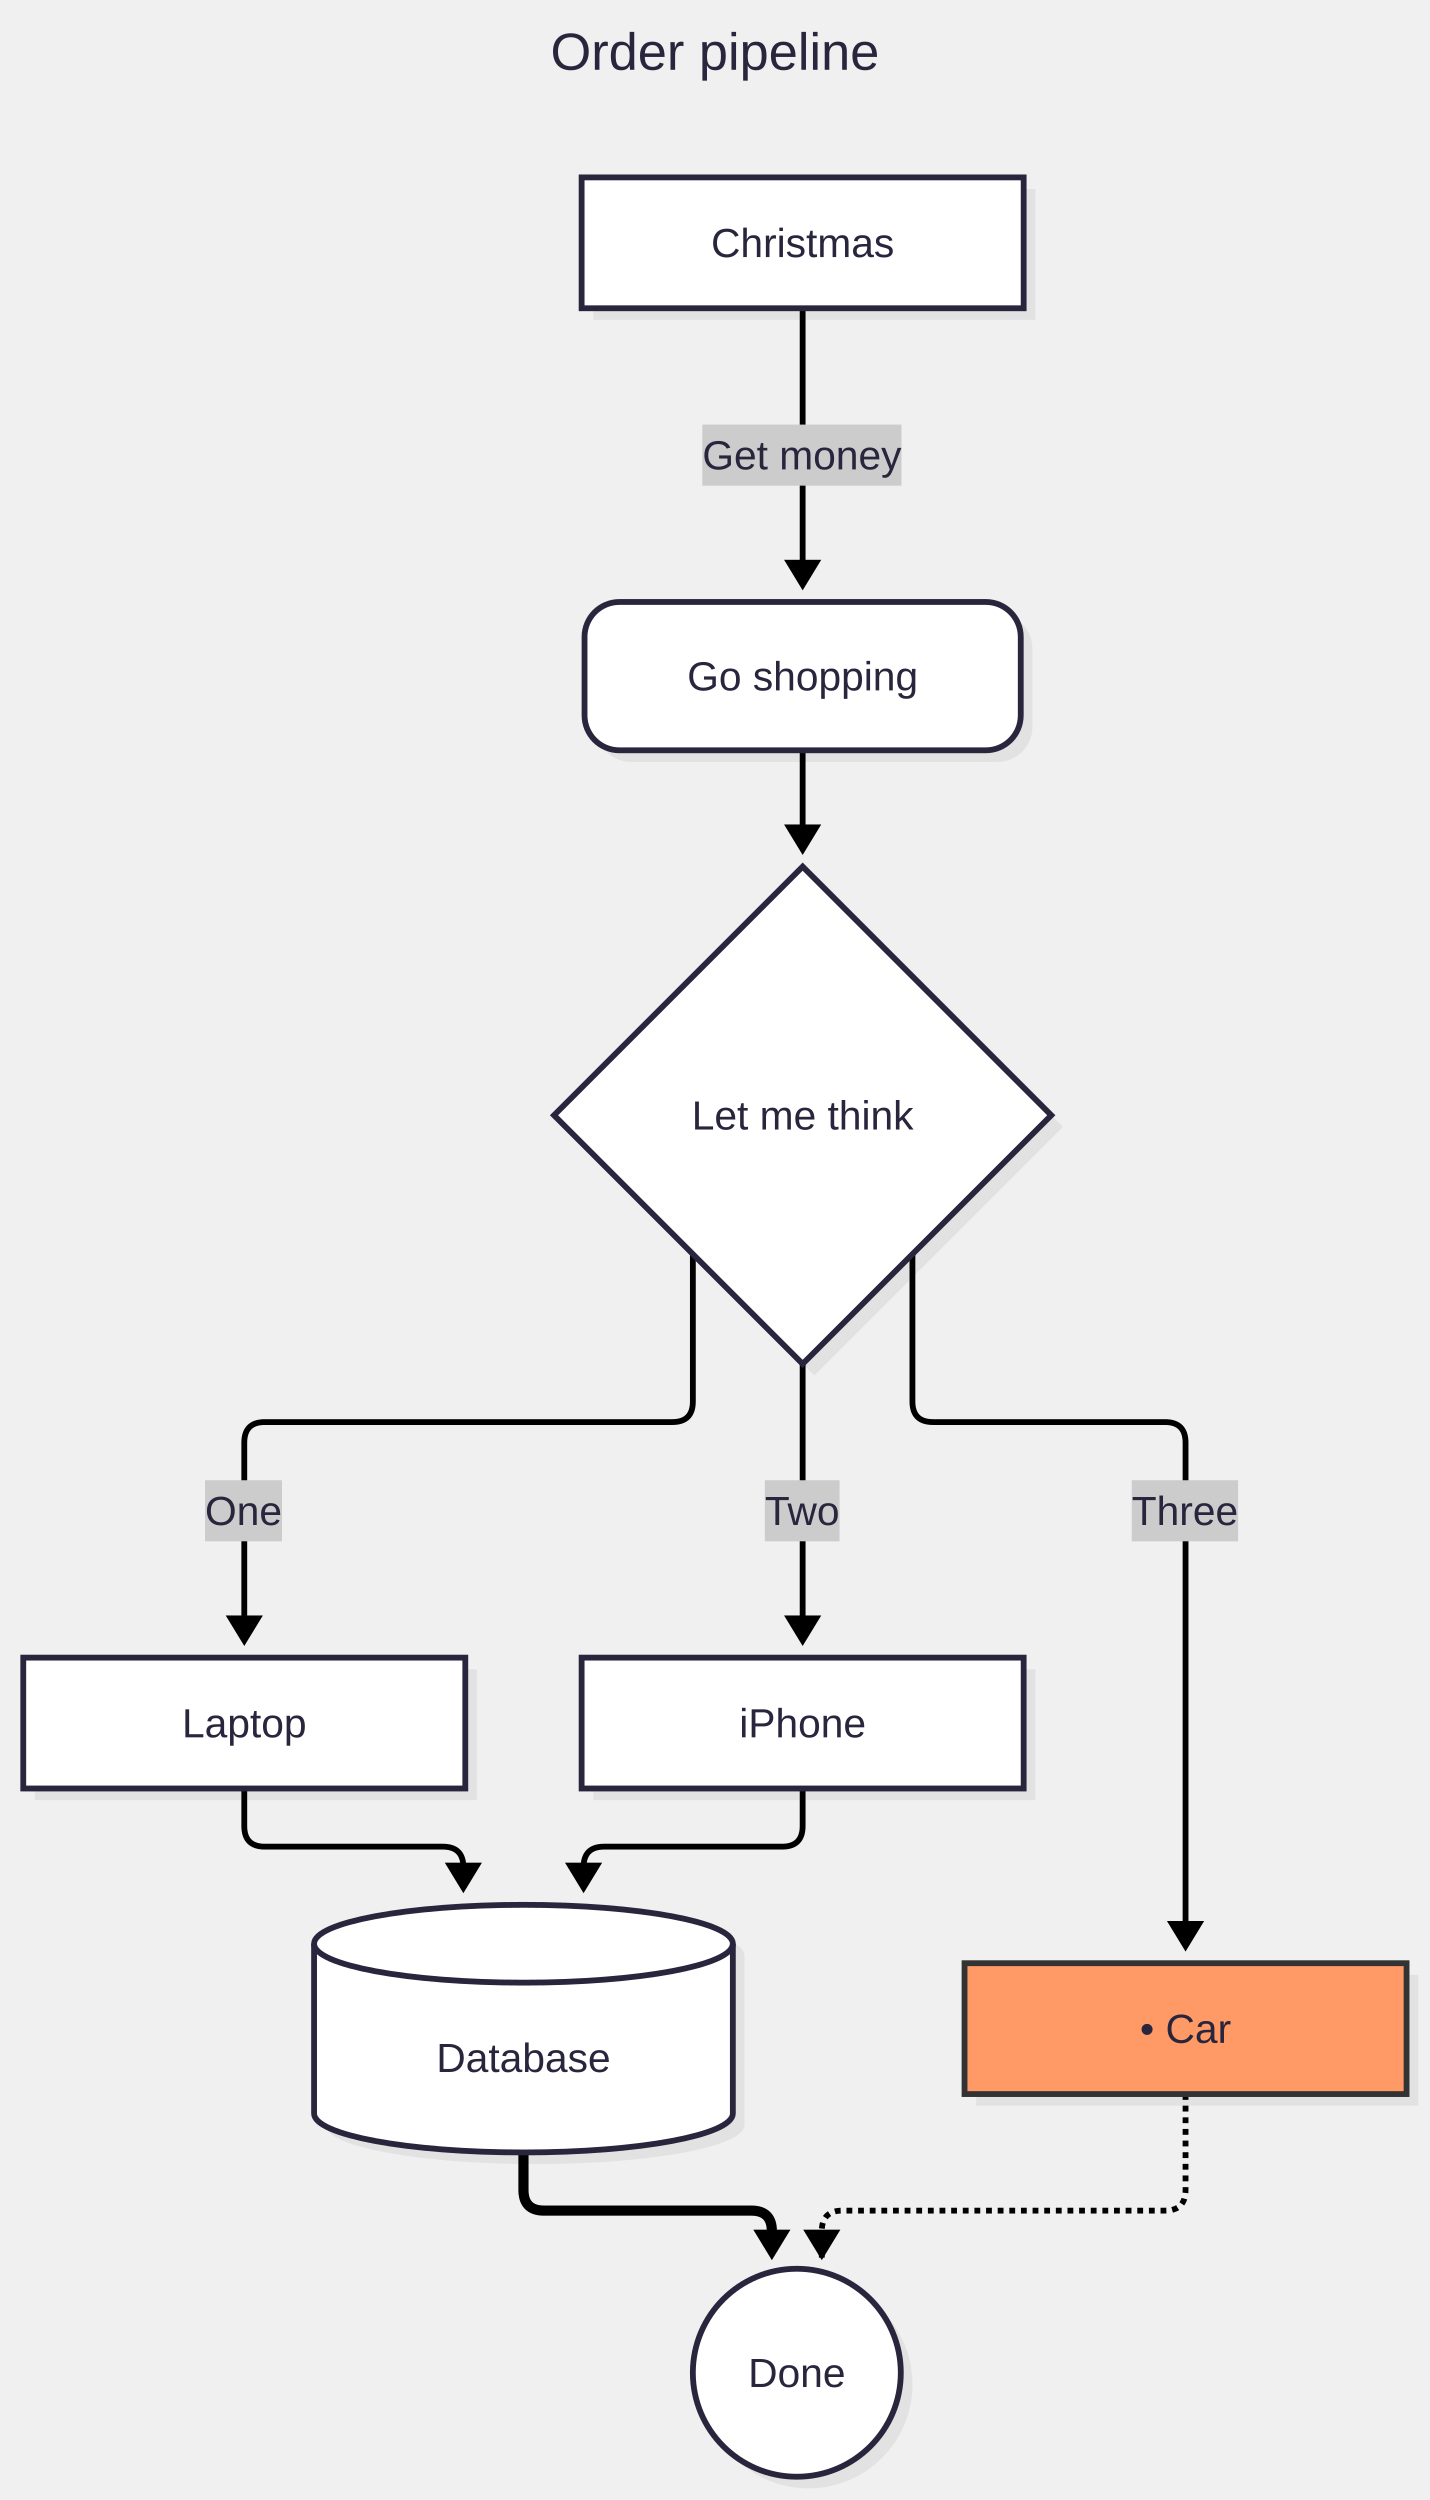
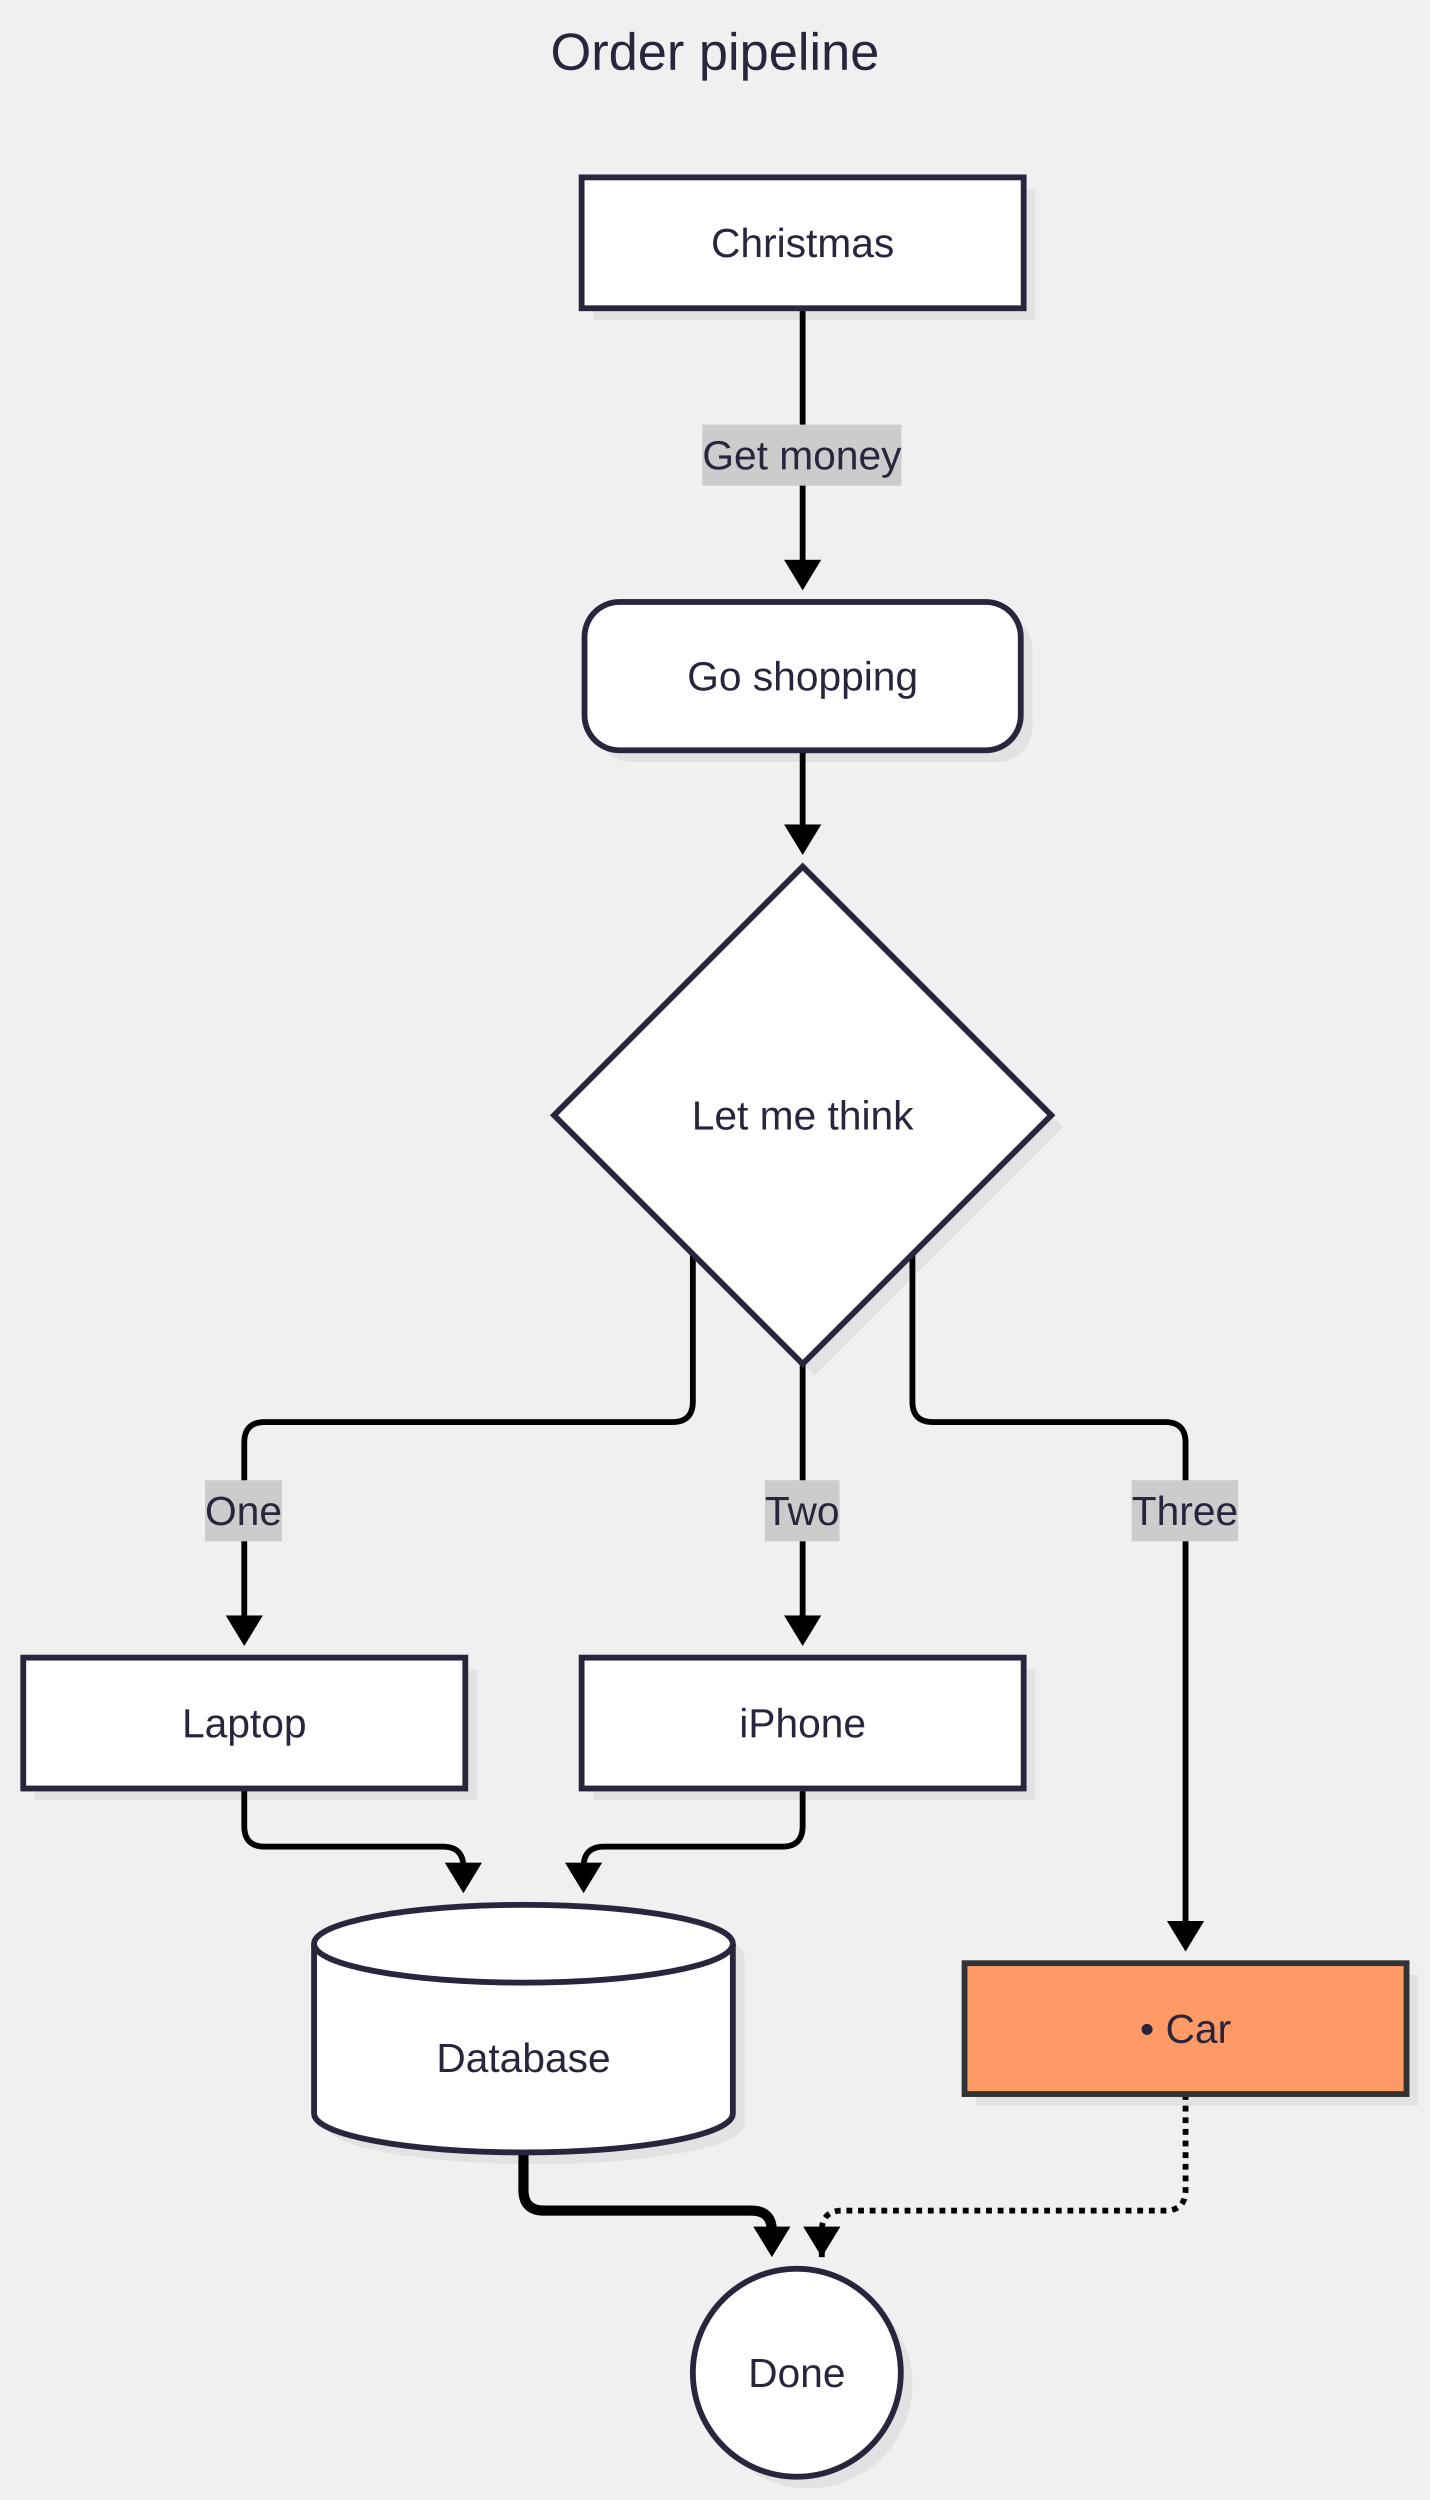
<svg xmlns="http://www.w3.org/2000/svg" id="my-svg" width="100%" class="flowchart" style="max-width: 491.667px; background-color: white;" viewBox="4 -49 491.667 859.66" role="graphics-document document" aria-roledescription="flowchart-v2">
  <style>#my-svg{font-family:"Recursive Variable", arial, sans-serif;font-size:16px;}#my-svg text{font-family:"Recursive Variable", arial, sans-serif;}</style>
  <g>
    <g class="edgePaths">
      <g id="L-A-B-0" class="edgePath">
        <path class="flowchart-link LS-A LE-B" d="M280,57L280,154" fill="none" stroke="#000000" stroke-width="2" stroke-dasharray="0 0 93 4" />
        <path class="marker" d="M286.391,143.5L280,154L273.609,143.5Z" fill="#000000" stroke="#000000" stroke-width="0" />
      </g>
      <g id="L-B-C-1" class="edgePath">
        <path class="flowchart-link LS-B LE-C" d="M280,209L280,245" fill="none" stroke="#000000" stroke-width="2" stroke-dasharray="0 0 32 4" />
        <path class="marker" d="M286.391,234.5L280,245L273.609,234.5Z" fill="#000000" stroke="#000000" stroke-width="0" />
      </g>
      <g id="L-C-D-2" class="edgePath">
        <path class="flowchart-link LS-C LE-D" d="M242.25,382.25L242.25,432.929C242.25,437.643,239.893,440,235.179,440L95.071,440C90.357,440,88,442.357,88,447.071L88,517" fill="none" stroke="#000000" stroke-width="2" stroke-dasharray="0 0 279.672 4" />
        <path class="marker" d="M94.391,506.5L88,517L81.609,506.5Z" fill="#000000" stroke="#000000" stroke-width="0" />
      </g>
      <g id="L-C-E-3" class="edgePath">
        <path class="flowchart-link LS-C LE-E" d="M280,420L280,517" fill="none" stroke="#000000" stroke-width="2" stroke-dasharray="0 0 93 4" />
        <path class="marker" d="M286.391,506.5L280,517L273.609,506.5Z" fill="#000000" stroke="#000000" stroke-width="0" />
      </g>
      <g id="L-C-F-4" class="edgePath">
        <path class="flowchart-link LS-C LE-F" d="M317.75,382.25L317.75,432.929C317.75,437.643,320.107,440,324.821,440L404.596,440C409.31,440,411.667,442.357,411.667,447.071L411.667,622.074" fill="none" stroke="#000000" stroke-width="2" stroke-dasharray="0 0 324.413 4" />
        <path class="marker" d="M418.058,611.574L411.667,622.074L405.275,611.574Z" fill="#000000" stroke="#000000" stroke-width="0" />
      </g>
      <g id="L-D-G-5" class="edgePath">
        <path class="flowchart-link LS-D LE-G" d="M88,566L88,578.929C88,583.643,90.357,586,95.071,586L156.262,586C160.976,586,163.333,588.357,163.333,593.071L163.333,602" fill="none" stroke="#000000" stroke-width="2" stroke-dasharray="0 0 102.005 4" />
        <path class="marker" d="M169.725,591.5L163.333,602L156.942,591.5Z" fill="#000000" stroke="#000000" stroke-width="0" />
      </g>
      <g id="L-E-G-6" class="edgePath">
        <path class="flowchart-link LS-E LE-G" d="M280,566L280,578.929C280,583.643,277.643,586,272.929,586L211.738,586C207.024,586,204.667,588.357,204.667,593.071L204.667,602" fill="none" stroke="#000000" stroke-width="2" stroke-dasharray="0 0 102.005 4" />
        <path class="marker" d="M211.058,591.5L204.667,602L198.275,591.5Z" fill="#000000" stroke="#000000" stroke-width="0" />
      </g>
      <g id="L-F-H-7" class="edgePath">
-         <path class="flowchart-link LS-F LE-H" d="M411.667,671.074L411.667,704.078C411.667,708.792,409.31,711.149,404.596,711.149L293.656,711.149C288.942,711.149,286.585,713.506,286.585,718.22L286.585,728.195" fill="none" stroke="#000000" stroke-width="2" stroke-dasharray="0 0 2 2 2 2 2 2 2 2 2 2 2 2 2 2 2 2 2 2 2 2 2 2 2 2 2 2 2 2 2 2 2 2 2 2 2 2 2 2 2 2 2 2 2 2 2 2 2 2 2 2 2 2 2 2 2 2 2 2 2 2 2 2 2 2 2 2 2 2 2 2 2 2 2 2 2 2 2 2 2 2 2 2 2 2 2 2 4" />
-         <path class="marker" d="M292.977,717.695L286.585,728.195L280.194,717.695Z" fill="#000000" stroke="#000000" stroke-width="0" />
+         <path class="flowchart-link LS-F LE-H" d="M411.667,671.074L411.667,704.078C411.667,708.792,409.31,711.149,404.596,711.149L293.656,711.149C288.942,711.149,286.585,713.506,286.585,718.22L286.585,727.149" fill="none" stroke="#000000" stroke-width="2" stroke-dasharray="0 0 2 2 2 2 2 2 2 2 2 2 2 2 2 2 2 2 2 2 2 2 2 2 2 2 2 2 2 2 2 2 2 2 2 2 2 2 2 2 2 2 2 2 2 2 2 2 2 2 2 2 2 2 2 2 2 2 2 2 2 2 2 2 2 2 2 2 2 2 2 2 2 2 2 2 2 2 2 2 2 2 2 2 2 2 4" />
+         <path class="marker" d="M292.977,716.649L286.585,727.149L280.194,716.649Z" fill="#000000" stroke="#000000" stroke-width="0" />
      </g>
      <g id="L-G-H-8" class="edgePath">
-         <path class="flowchart-link LS-G LE-H" d="M184,691.149L184,704.078C184,708.792,186.357,711.149,191.071,711.149L262.344,711.149C267.058,711.149,269.415,713.506,269.415,718.22L269.415,728.195" fill="none" stroke="#000000" stroke-width="3.5" stroke-dasharray="0 0 113.132 4" />
-         <path class="marker" d="M275.806,717.695L269.415,728.195L263.023,717.695Z" fill="#000000" stroke="#000000" stroke-width="0" />
+         <path class="flowchart-link LS-G LE-H" d="M184,691.149L184,704.078C184,708.792,186.357,711.149,191.071,711.149L262.344,711.149C267.058,711.149,269.415,713.506,269.415,718.22L269.415,727.149" fill="none" stroke="#000000" stroke-width="3.5" stroke-dasharray="0 0 112.086 4" />
+         <path class="marker" d="M275.806,716.649L269.415,727.149L263.023,716.649Z" fill="#000000" stroke="#000000" stroke-width="0" />
      </g>
    </g>
    <g class="edgeLabels">
      <g class="edgeLabel">
        <rect x="245.5" y="97" width="68.484" height="21" fill="#cccccc" stroke="none" />
        <text x="279.742" y="112.4" text-anchor="middle" font-size="14" fill="#28253D">Get money</text>
      </g>
      <g class="edgeLabel">
        <rect x="74.5" y="460" width="26.469" height="21" fill="#cccccc" stroke="none" />
        <text x="87.734" y="475.4" text-anchor="middle" font-size="14" fill="#28253D">One</text>
      </g>
      <g class="edgeLabel">
        <rect x="267" y="460" width="25.688" height="21" fill="#cccccc" stroke="none" />
        <text x="279.844" y="475.4" text-anchor="middle" font-size="14" fill="#28253D">Two</text>
      </g>
      <g class="edgeLabel">
        <rect x="393.167" y="460" width="36.578" height="21" fill="#cccccc" stroke="none" />
        <text x="411.456" y="475.4" text-anchor="middle" font-size="14" fill="#28253D">Three</text>
      </g>
    </g>
    <g class="nodes">
      <g id="flowchart-A-0" class="node default">
        <rect class="drop-shadow" x="208" y="16" width="152" height="45" fill="#000000" stroke="none" opacity="0.06" />
        <rect class="basic label-container" x="204" y="12" width="152" height="45" fill="#ffffff" stroke="#28253D" stroke-width="2" />
        <text class="nodeLabel" x="280" y="39.4" text-anchor="middle" font-size="14" fill="#28253D">Christmas</text>
      </g>
      <g id="flowchart-B-1" class="node default">
        <rect class="drop-shadow" x="209" y="162" width="150" height="51" rx="12" ry="12" fill="#000000" stroke="none" opacity="0.06" />
        <rect class="basic label-container" x="205" y="158" width="150" height="51" rx="12" ry="12" fill="#ffffff" stroke="#28253D" stroke-width="2" />
        <text class="nodeLabel" x="280" y="188.4" text-anchor="middle" font-size="14" fill="#28253D">Go shopping</text>
      </g>
      <g id="flowchart-C-2" class="node default">
        <path class="drop-shadow" d="M284,253L369.5,338.5L284,424L198.5,338.5Z" fill="#000000" stroke="none" opacity="0.06" />
        <path class="label-container" d="M280,249L365.5,334.5L280,420L194.5,334.5Z" fill="#ffffff" stroke="#28253D" stroke-width="2" />
        <text class="nodeLabel" x="280" y="339.4" text-anchor="middle" font-size="14" fill="#28253D">Let me think</text>
      </g>
      <g id="flowchart-D-3" class="node default">
        <rect class="drop-shadow" x="16" y="525" width="152" height="45" fill="#000000" stroke="none" opacity="0.06" />
        <rect class="basic label-container" x="12" y="521" width="152" height="45" fill="#ffffff" stroke="#28253D" stroke-width="2" />
        <text class="nodeLabel" x="88" y="548.4" text-anchor="middle" font-size="14" fill="#28253D">Laptop</text>
      </g>
      <g id="flowchart-E-4" class="node default">
        <rect class="drop-shadow" x="208" y="525" width="152" height="45" fill="#000000" stroke="none" opacity="0.06" />
        <rect class="basic label-container" x="204" y="521" width="152" height="45" fill="#ffffff" stroke="#28253D" stroke-width="2" />
        <text class="nodeLabel" x="280" y="548.4" text-anchor="middle" font-size="14" fill="#28253D">iPhone</text>
      </g>
      <g id="flowchart-F-5" class="node default hot">
        <rect class="drop-shadow" x="339.667" y="630.074" width="152" height="45" fill="#000000" stroke="none" opacity="0.06" />
        <rect class="basic label-container" x="335.667" y="626.074" width="152" height="45" fill="#f96" stroke="#333" stroke-width="2" />
        <text class="nodeLabel" x="411.667" y="653.474" text-anchor="middle" font-size="14" fill="#28253D">• Car</text>
      </g>
      <g id="flowchart-G-6" class="node default">
        <path class="drop-shadow" d="M116,623.383L116,681.766C116,689.157,148.235,695.149,188,695.149C227.765,695.149,260,689.157,260,681.766L260,623.383C260,615.992,227.765,610,188,610C148.235,610,116,615.992,116,623.383Z" fill="#000000" stroke="none" opacity="0.06" />
        <path class="basic label-container" d="M112,619.383L112,677.766C112,685.157,144.235,691.149,184,691.149C223.765,691.149,256,685.157,256,677.766L256,619.383C256,611.992,223.765,606,184,606C144.235,606,112,611.992,112,619.383Z" fill="#ffffff" stroke="#28253D" stroke-width="2" />
        <path d="M112,619.383C112,626.774,144.235,632.766,184,632.766C223.765,632.766,256,626.774,256,619.383" fill="none" stroke="#28253D" stroke-width="2" />
        <text class="nodeLabel" x="184" y="663.474" text-anchor="middle" font-size="14" fill="#28253D">Database</text>
      </g>
      <g id="flowchart-H-7" class="node default">
        <circle class="drop-shadow" cx="282" cy="770.904" r="35.756" fill="#000000" stroke="none" opacity="0.06" />
        <circle class="basic label-container" cx="278" cy="766.904" r="35.756" fill="#ffffff" stroke="#28253D" stroke-width="2" />
        <text class="nodeLabel" x="278" y="771.804" text-anchor="middle" font-size="14" fill="#28253D">Done</text>
      </g>
    </g>
    <text class="flowchartTitleText" x="249.833" y="-25" text-anchor="middle" font-size="18" fill="#28253D">Order pipeline</text>
  </g>
</svg>
